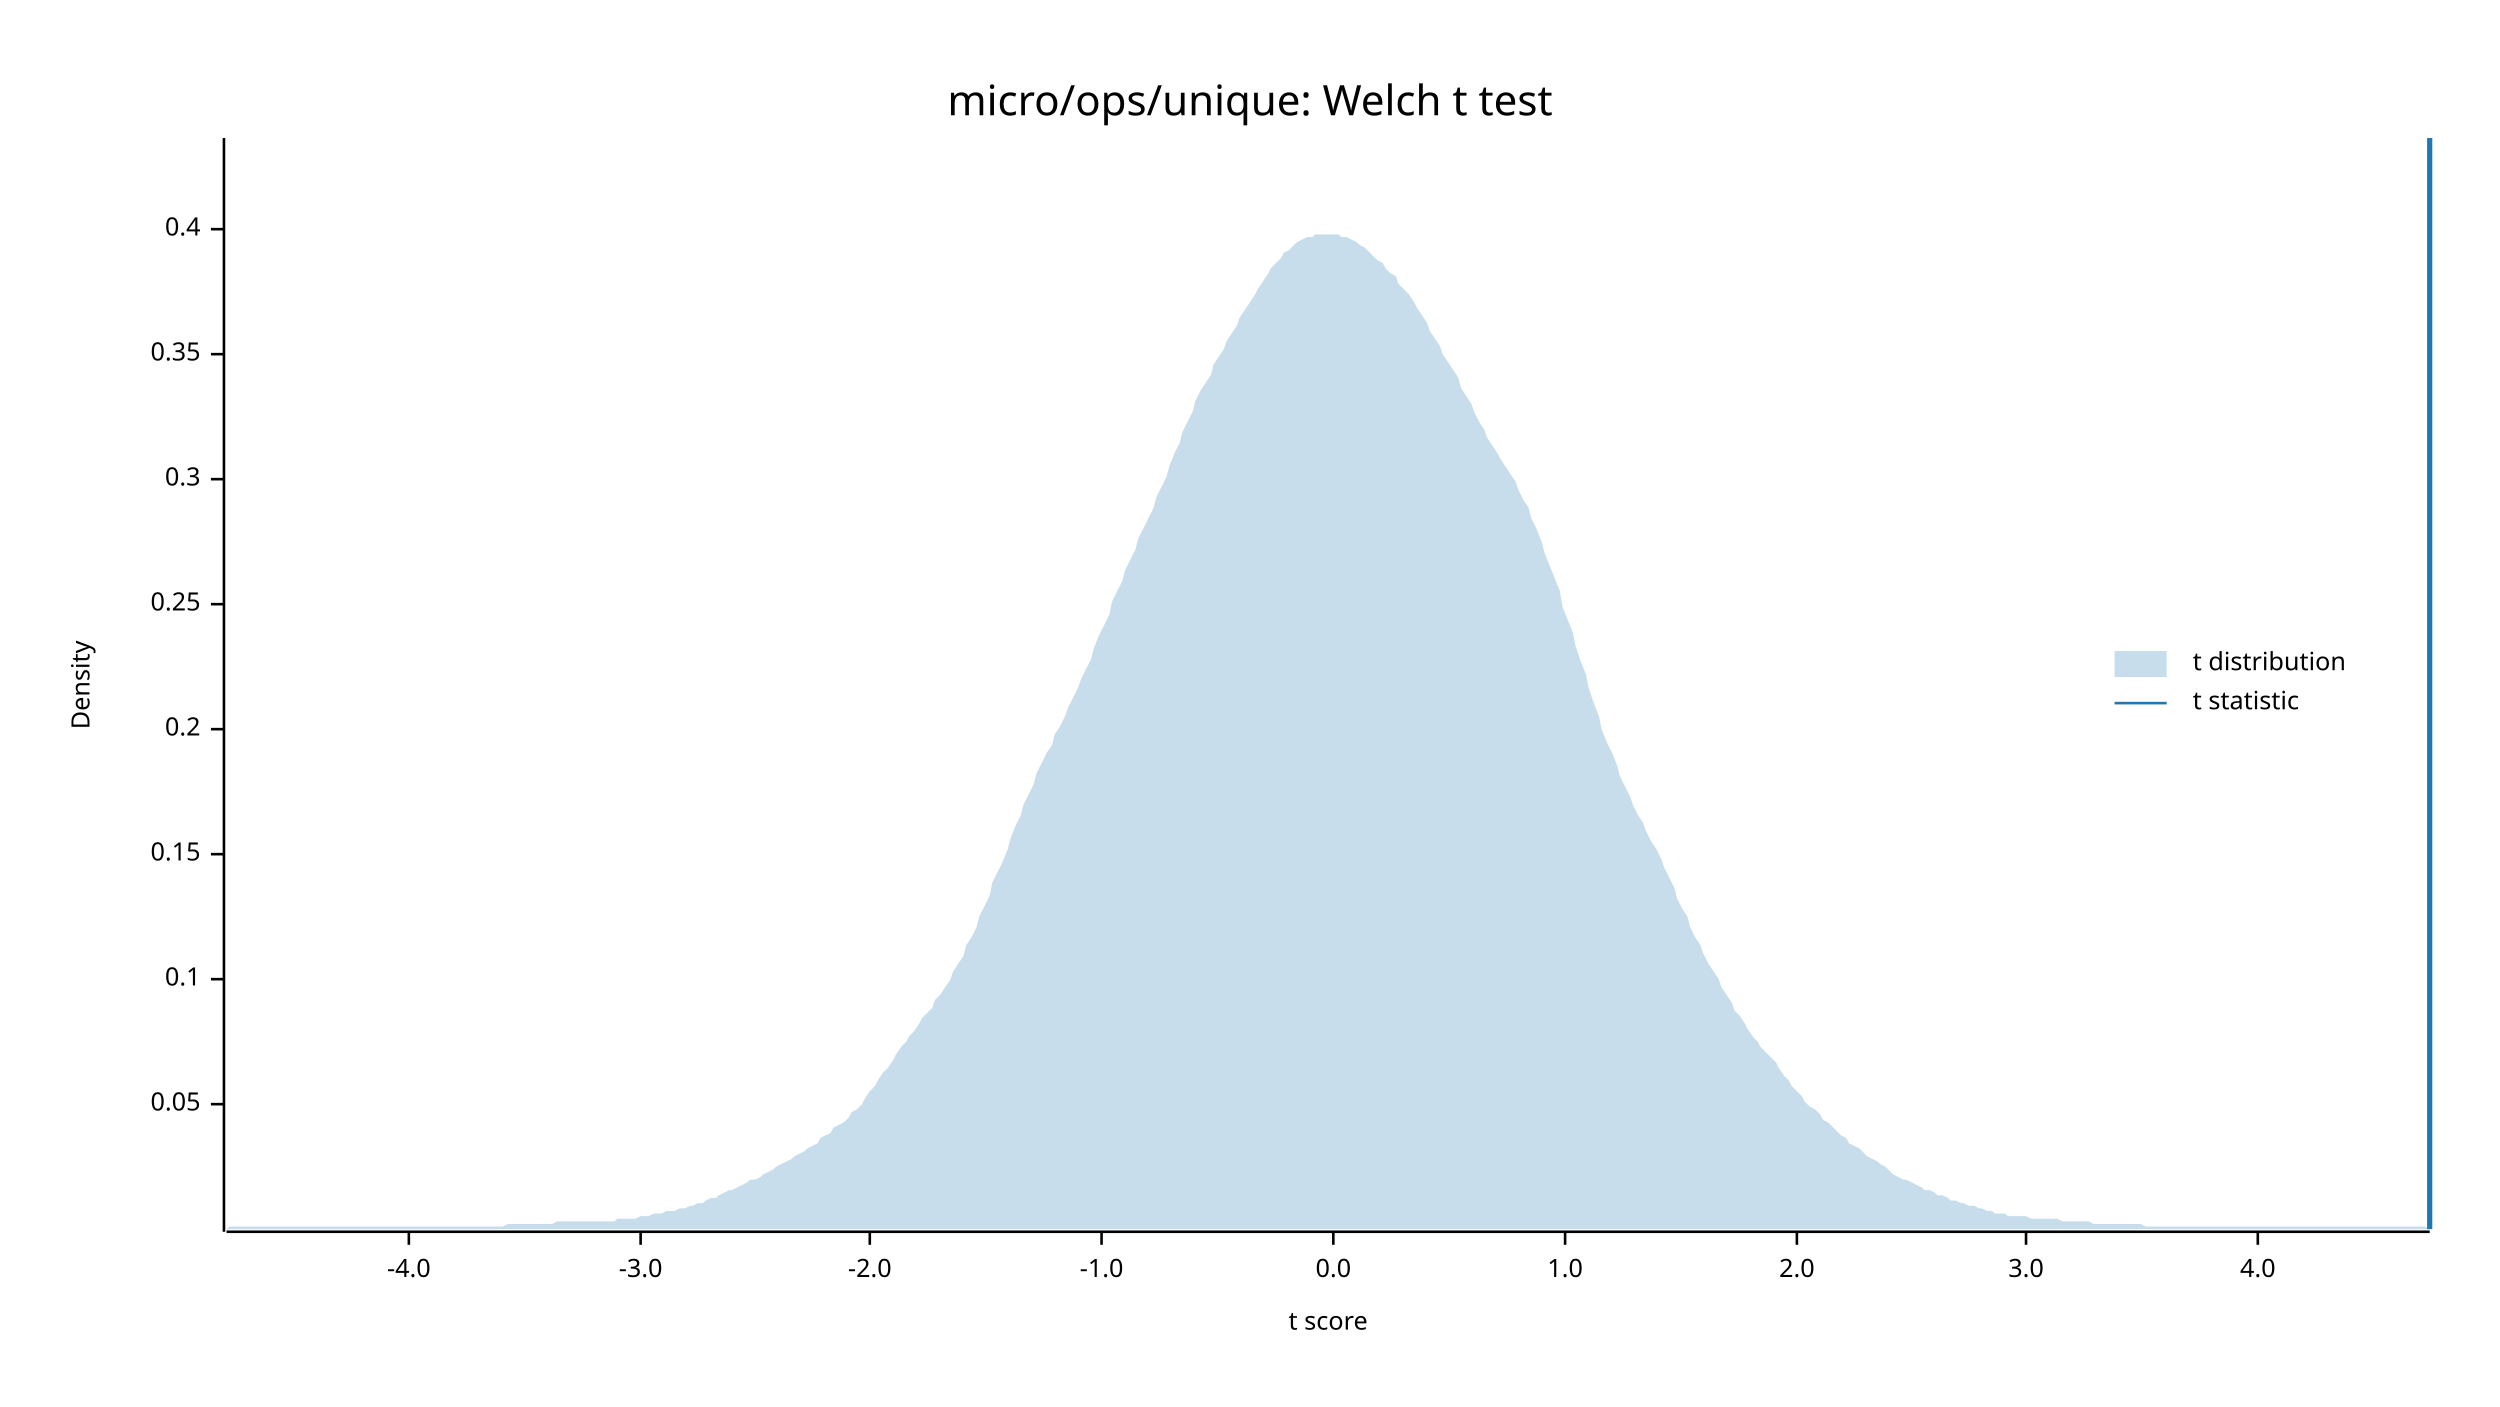
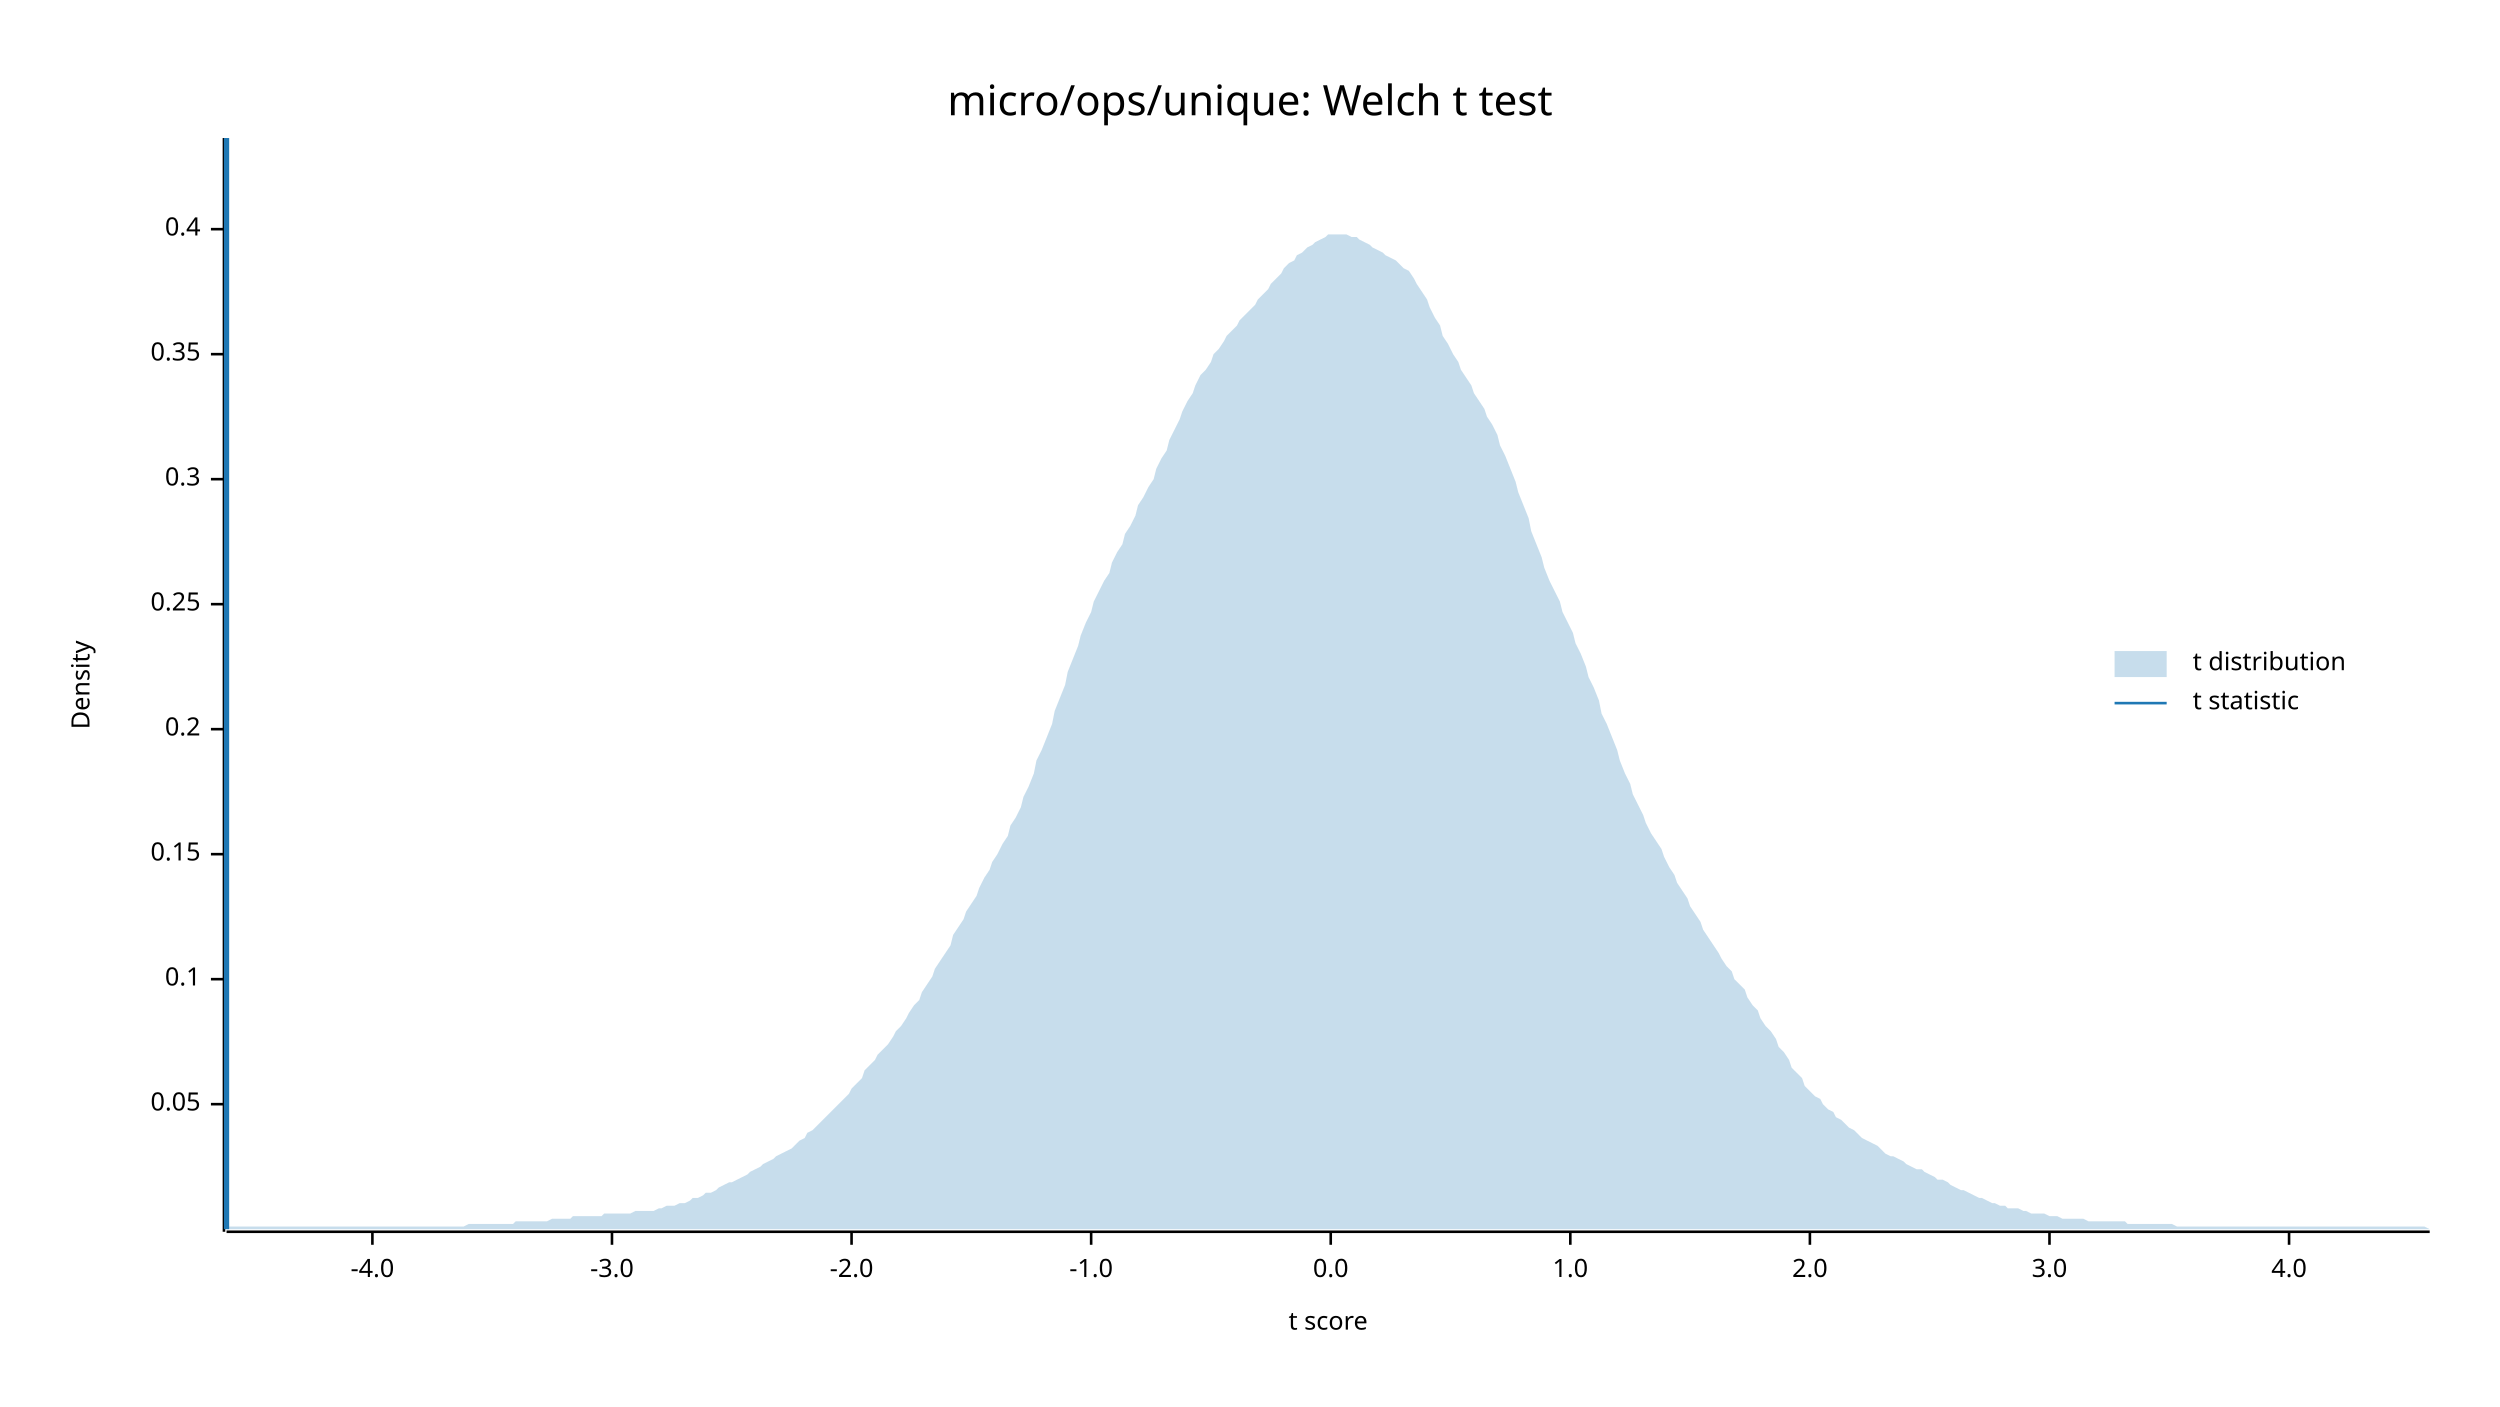
<svg xmlns="http://www.w3.org/2000/svg" width="960" height="540" viewBox="0 0 960 540">
  <text x="480" y="32" dy="0.76em" text-anchor="middle" font-family="sans-serif" font-size="16.129" opacity="1" fill="#000000">
micro/ops/unique: Welch t test
</text>
  <text x="27" y="263" dy="0.76em" text-anchor="middle" font-family="sans-serif" font-size="9.677" opacity="1" fill="#000000" transform="rotate(270, 27, 263)">
Density
</text>
  <text x="510" y="513" dy="-0.5ex" text-anchor="middle" font-family="sans-serif" font-size="9.677" opacity="1" fill="#000000">
t score
</text>
  <polyline fill="none" opacity="1" stroke="#000000" stroke-width="1" points="86,53 86,473 " />
  <text x="77" y="424" dy="0.5ex" text-anchor="end" font-family="sans-serif" font-size="9.677" opacity="1" fill="#000000">
0.05
</text>
  <polyline fill="none" opacity="1" stroke="#000000" stroke-width="1" points="81,424 86,424 " />
  <text x="77" y="376" dy="0.5ex" text-anchor="end" font-family="sans-serif" font-size="9.677" opacity="1" fill="#000000">
0.1
</text>
  <polyline fill="none" opacity="1" stroke="#000000" stroke-width="1" points="81,376 86,376 " />
  <text x="77" y="328" dy="0.5ex" text-anchor="end" font-family="sans-serif" font-size="9.677" opacity="1" fill="#000000">
0.15
</text>
  <polyline fill="none" opacity="1" stroke="#000000" stroke-width="1" points="81,328 86,328 " />
  <text x="77" y="280" dy="0.5ex" text-anchor="end" font-family="sans-serif" font-size="9.677" opacity="1" fill="#000000">
0.2
</text>
  <polyline fill="none" opacity="1" stroke="#000000" stroke-width="1" points="81,280 86,280 " />
  <text x="77" y="232" dy="0.5ex" text-anchor="end" font-family="sans-serif" font-size="9.677" opacity="1" fill="#000000">
0.25
</text>
  <polyline fill="none" opacity="1" stroke="#000000" stroke-width="1" points="81,232 86,232 " />
  <text x="77" y="184" dy="0.5ex" text-anchor="end" font-family="sans-serif" font-size="9.677" opacity="1" fill="#000000">
0.3
</text>
  <polyline fill="none" opacity="1" stroke="#000000" stroke-width="1" points="81,184 86,184 " />
  <text x="77" y="136" dy="0.5ex" text-anchor="end" font-family="sans-serif" font-size="9.677" opacity="1" fill="#000000">
0.35
</text>
  <polyline fill="none" opacity="1" stroke="#000000" stroke-width="1" points="81,136 86,136 " />
  <text x="77" y="88" dy="0.5ex" text-anchor="end" font-family="sans-serif" font-size="9.677" opacity="1" fill="#000000">
0.4
</text>
  <polyline fill="none" opacity="1" stroke="#000000" stroke-width="1" points="81,88 86,88 " />
  <polyline fill="none" opacity="1" stroke="#000000" stroke-width="1" points="87,473 933,473 " />
-   <text x="157" y="483" dy="0.76em" text-anchor="middle" font-family="sans-serif" font-size="9.677" opacity="1" fill="#000000">
+   <text x="143" y="483" dy="0.76em" text-anchor="middle" font-family="sans-serif" font-size="9.677" opacity="1" fill="#000000">
-4.0
</text>
-   <polyline fill="none" opacity="1" stroke="#000000" stroke-width="1" points="157,473 157,478 " />
-   <text x="246" y="483" dy="0.76em" text-anchor="middle" font-family="sans-serif" font-size="9.677" opacity="1" fill="#000000">
+   <polyline fill="none" opacity="1" stroke="#000000" stroke-width="1" points="143,473 143,478 " />
+   <text x="235" y="483" dy="0.76em" text-anchor="middle" font-family="sans-serif" font-size="9.677" opacity="1" fill="#000000">
-3.0
</text>
-   <polyline fill="none" opacity="1" stroke="#000000" stroke-width="1" points="246,473 246,478 " />
-   <text x="334" y="483" dy="0.76em" text-anchor="middle" font-family="sans-serif" font-size="9.677" opacity="1" fill="#000000">
+   <polyline fill="none" opacity="1" stroke="#000000" stroke-width="1" points="235,473 235,478 " />
+   <text x="327" y="483" dy="0.76em" text-anchor="middle" font-family="sans-serif" font-size="9.677" opacity="1" fill="#000000">
-2.0
</text>
-   <polyline fill="none" opacity="1" stroke="#000000" stroke-width="1" points="334,473 334,478 " />
-   <text x="423" y="483" dy="0.76em" text-anchor="middle" font-family="sans-serif" font-size="9.677" opacity="1" fill="#000000">
+   <polyline fill="none" opacity="1" stroke="#000000" stroke-width="1" points="327,473 327,478 " />
+   <text x="419" y="483" dy="0.76em" text-anchor="middle" font-family="sans-serif" font-size="9.677" opacity="1" fill="#000000">
-1.0
</text>
-   <polyline fill="none" opacity="1" stroke="#000000" stroke-width="1" points="423,473 423,478 " />
-   <text x="512" y="483" dy="0.76em" text-anchor="middle" font-family="sans-serif" font-size="9.677" opacity="1" fill="#000000">
+   <polyline fill="none" opacity="1" stroke="#000000" stroke-width="1" points="419,473 419,478 " />
+   <text x="511" y="483" dy="0.76em" text-anchor="middle" font-family="sans-serif" font-size="9.677" opacity="1" fill="#000000">
0.0
</text>
-   <polyline fill="none" opacity="1" stroke="#000000" stroke-width="1" points="512,473 512,478 " />
-   <text x="601" y="483" dy="0.76em" text-anchor="middle" font-family="sans-serif" font-size="9.677" opacity="1" fill="#000000">
+   <polyline fill="none" opacity="1" stroke="#000000" stroke-width="1" points="511,473 511,478 " />
+   <text x="603" y="483" dy="0.76em" text-anchor="middle" font-family="sans-serif" font-size="9.677" opacity="1" fill="#000000">
1.0
</text>
-   <polyline fill="none" opacity="1" stroke="#000000" stroke-width="1" points="601,473 601,478 " />
-   <text x="690" y="483" dy="0.76em" text-anchor="middle" font-family="sans-serif" font-size="9.677" opacity="1" fill="#000000">
+   <polyline fill="none" opacity="1" stroke="#000000" stroke-width="1" points="603,473 603,478 " />
+   <text x="695" y="483" dy="0.76em" text-anchor="middle" font-family="sans-serif" font-size="9.677" opacity="1" fill="#000000">
2.0
</text>
-   <polyline fill="none" opacity="1" stroke="#000000" stroke-width="1" points="690,473 690,478 " />
-   <text x="778" y="483" dy="0.76em" text-anchor="middle" font-family="sans-serif" font-size="9.677" opacity="1" fill="#000000">
+   <polyline fill="none" opacity="1" stroke="#000000" stroke-width="1" points="695,473 695,478 " />
+   <text x="787" y="483" dy="0.76em" text-anchor="middle" font-family="sans-serif" font-size="9.677" opacity="1" fill="#000000">
3.0
</text>
-   <polyline fill="none" opacity="1" stroke="#000000" stroke-width="1" points="778,473 778,478 " />
-   <text x="867" y="483" dy="0.76em" text-anchor="middle" font-family="sans-serif" font-size="9.677" opacity="1" fill="#000000">
+   <polyline fill="none" opacity="1" stroke="#000000" stroke-width="1" points="787,473 787,478 " />
+   <text x="879" y="483" dy="0.76em" text-anchor="middle" font-family="sans-serif" font-size="9.677" opacity="1" fill="#000000">
4.0
</text>
-   <polyline fill="none" opacity="1" stroke="#000000" stroke-width="1" points="867,473 867,478 " />
-   <polygon opacity="0.25" fill="#1F78B4" points="87,472 88,471 90,471 92,471 93,471 95,471 97,471 98,471 100,471 102,471 103,471 105,471 107,471 109,471 110,471 112,471 114,471 115,471 117,471 119,471 120,471 122,471 124,471 125,471 127,471 129,471 131,471 132,471 134,471 136,471 137,471 139,471 141,471 142,471 144,471 146,471 148,471 149,471 151,471 153,471 154,471 156,471 158,471 159,471 161,471 163,471 164,471 166,471 168,471 170,471 171,471 173,471 175,471 176,471 178,471 180,471 181,471 183,471 185,471 187,471 188,471 190,471 192,471 193,471 195,470 197,470 198,470 200,470 202,470 203,470 205,470 207,470 209,470 210,470 212,470 214,469 215,469 217,469 219,469 220,469 222,469 224,469 226,469 227,469 229,469 231,469 232,469 234,469 236,469 237,468 239,468 241,468 242,468 244,468 246,467 248,467 249,467 251,466 253,466 254,466 256,465 258,465 259,465 261,464 263,464 265,463 266,463 268,462 270,462 271,461 273,460 275,460 276,459 278,458 280,457 281,457 283,456 285,455 287,454 288,453 290,453 292,452 293,451 295,450 297,449 298,448 300,447 302,446 304,445 305,444 307,443 309,442 310,441 312,440 314,439 315,437 317,436 319,435 320,433 322,432 324,431 326,429 327,427 329,426 331,424 332,422 334,419 336,417 337,415 339,412 341,410 343,407 344,405 346,402 348,400 349,398 351,396 353,393 354,391 356,389 358,387 359,384 361,382 363,379 365,376 366,373 368,370 370,367 371,363 373,360 375,356 376,352 378,348 380,344 381,339 383,335 385,331 387,326 388,322 390,317 392,313 393,309 395,305 397,301 398,297 400,293 402,289 404,286 405,282 407,279 409,275 410,272 412,268 414,264 415,261 417,257 419,253 420,249 422,244 424,240 426,236 427,231 429,227 431,223 432,219 434,215 436,211 437,207 439,203 441,199 443,195 444,191 446,187 448,183 449,179 451,174 453,170 454,166 456,162 458,158 459,154 461,150 463,147 465,144 466,140 468,137 470,134 471,131 473,128 475,125 476,122 478,119 480,116 482,113 483,111 485,108 487,105 488,103 490,101 492,99 493,97 495,96 497,94 498,93 500,92 502,91 504,91 505,90 507,90 509,90 510,90 512,90 514,90 515,91 517,91 519,92 521,93 522,94 524,95 526,97 527,98 529,100 531,101 532,103 534,105 536,106 537,109 539,111 541,113 543,116 544,118 546,121 548,124 549,127 551,130 553,133 554,136 556,139 558,142 560,145 561,149 563,152 565,155 566,158 568,162 570,165 571,168 573,171 575,174 576,176 578,179 580,182 582,185 583,188 585,192 587,195 588,199 590,203 592,208 593,212 595,217 597,222 599,227 600,233 602,238 604,243 605,248 607,254 609,259 610,264 612,270 614,275 615,280 617,285 619,289 621,294 622,298 624,302 626,306 627,309 629,313 631,316 632,319 634,323 636,326 638,330 639,333 641,337 643,341 644,345 646,349 648,352 649,356 651,360 653,363 654,366 656,370 658,373 660,376 661,379 663,382 665,385 666,388 668,390 670,393 671,395 673,398 675,400 676,402 678,404 680,406 682,408 683,410 685,413 687,415 688,417 690,419 692,421 693,423 695,425 697,426 699,428 700,430 702,431 704,433 705,434 707,436 709,437 710,439 712,440 714,441 715,442 717,444 719,445 721,446 722,447 724,448 726,450 727,451 729,452 731,453 732,453 734,454 736,455 738,456 739,457 741,457 743,458 744,459 746,459 748,460 749,461 751,461 753,462 754,462 756,463 758,463 760,464 761,464 763,465 765,465 766,466 768,466 770,466 771,467 773,467 775,467 777,467 778,467 780,468 782,468 783,468 785,468 787,468 788,468 790,468 792,469 793,469 795,469 797,469 799,469 800,469 802,469 804,470 805,470 807,470 809,470 810,470 812,470 814,470 816,470 817,470 819,470 821,470 822,470 824,471 826,471 827,471 829,471 831,471 832,471 834,471 836,471 838,471 839,471 841,471 843,471 844,471 846,471 848,471 849,471 851,471 853,471 855,471 856,471 858,471 860,471 861,471 863,471 865,471 866,471 868,471 870,471 871,471 873,471 875,471 877,471 878,471 880,471 882,471 883,471 885,471 887,471 888,471 890,471 892,471 894,471 895,471 897,471 899,471 900,471 902,471 904,471 905,471 907,471 909,471 910,471 912,471 914,471 916,471 917,471 919,471 921,471 922,471 924,471 926,471 927,471 929,471 931,471 933,472 933,472 87,472 " />
-   <polyline fill="none" opacity="1" stroke="#1F78B4" stroke-width="2" points="933,472 933,53 " />
+   <polyline fill="none" opacity="1" stroke="#000000" stroke-width="1" points="879,473 879,478 " />
+   <polygon opacity="0.25" fill="#1F78B4" points="87,472 88,471 90,471 92,471 93,471 95,471 97,471 98,471 100,471 102,471 103,471 105,471 107,471 109,471 110,471 112,471 114,471 115,471 117,471 119,471 120,471 122,471 124,471 125,471 127,471 129,471 131,471 132,471 134,471 136,471 137,471 139,471 141,471 142,471 144,471 146,471 148,471 149,471 151,471 153,471 154,471 156,471 158,471 159,471 161,471 163,471 164,471 166,471 168,471 170,471 171,471 173,471 175,471 176,471 178,471 180,470 181,470 183,470 185,470 187,470 188,470 190,470 192,470 193,470 195,470 197,470 198,469 200,469 202,469 203,469 205,469 207,469 209,469 210,469 212,468 214,468 215,468 217,468 219,468 220,467 222,467 224,467 226,467 227,467 229,467 231,467 232,466 234,466 236,466 237,466 239,466 241,466 242,466 244,465 246,465 248,465 249,465 251,465 253,464 254,464 256,463 258,463 259,463 261,462 263,462 265,461 266,460 268,460 270,459 271,458 273,458 275,457 276,456 278,455 280,454 281,454 283,453 285,452 287,451 288,450 290,449 292,448 293,447 295,446 297,445 298,444 300,443 302,442 304,441 305,440 307,438 309,437 310,435 312,434 314,432 315,431 317,429 319,427 320,426 322,424 324,422 326,420 327,418 329,416 331,414 332,411 334,409 336,407 337,405 339,403 341,401 343,398 344,396 346,394 348,391 349,389 351,386 353,384 354,381 356,378 358,375 359,372 361,369 363,366 365,363 366,359 368,356 370,353 371,350 373,347 375,344 376,341 378,337 380,334 381,331 383,328 385,324 387,321 388,317 390,314 392,310 393,306 395,302 397,297 398,292 400,288 402,283 404,278 405,273 407,268 409,263 410,258 412,253 414,248 415,244 417,239 419,235 420,231 422,227 424,223 426,220 427,216 429,212 431,209 432,205 434,202 436,198 437,194 439,191 441,187 443,184 444,180 446,176 448,173 449,169 451,165 453,161 454,158 456,154 458,151 459,148 461,144 463,142 465,139 466,136 468,134 470,131 471,129 473,127 475,125 476,123 478,121 480,119 482,117 483,115 485,113 487,111 488,109 490,107 492,105 493,103 495,101 497,100 498,98 500,97 502,95 504,94 505,93 507,92 509,91 510,90 512,90 514,90 515,90 517,90 519,91 521,91 522,92 524,93 526,94 527,95 529,96 531,97 532,98 534,99 536,100 537,101 539,103 541,104 543,107 544,109 546,112 548,115 549,118 551,122 553,125 554,129 556,132 558,136 560,139 561,142 563,145 565,148 566,151 568,154 570,157 571,160 573,163 575,167 576,171 578,175 580,180 582,185 583,189 585,194 587,199 588,204 590,209 592,214 593,218 595,223 597,227 599,231 600,235 602,239 604,243 605,247 607,251 609,256 610,260 612,264 614,269 615,274 617,278 619,283 621,288 622,292 624,297 626,301 627,305 629,309 631,313 632,316 634,320 636,323 638,326 639,329 641,333 643,336 644,339 646,342 648,345 649,348 651,351 653,354 654,357 656,360 658,363 660,366 661,368 663,371 665,373 666,376 668,378 670,380 671,383 673,386 675,388 676,391 678,394 680,396 682,399 683,402 685,404 687,407 688,410 690,412 692,414 693,417 695,419 697,421 699,422 700,424 702,426 704,427 705,429 707,430 709,432 710,433 712,434 714,436 715,437 717,438 719,439 721,440 722,441 724,443 726,444 727,444 729,445 731,446 732,447 734,448 736,449 738,449 739,450 741,451 743,452 744,453 746,453 748,454 749,455 751,456 753,457 754,457 756,458 758,459 760,460 761,460 763,461 765,462 766,462 768,463 770,463 771,464 773,464 775,464 777,465 778,465 780,466 782,466 783,466 785,466 787,467 788,467 790,467 792,468 793,468 795,468 797,468 799,468 800,468 802,469 804,469 805,469 807,469 809,469 810,469 812,469 814,469 816,469 817,470 819,470 821,470 822,470 824,470 826,470 827,470 829,470 831,470 832,470 834,470 836,471 838,471 839,471 841,471 843,471 844,471 846,471 848,471 849,471 851,471 853,471 855,471 856,471 858,471 860,471 861,471 863,471 865,471 866,471 868,471 870,471 871,471 873,471 875,471 877,471 878,471 880,471 882,471 883,471 885,471 887,471 888,471 890,471 892,471 894,471 895,471 897,471 899,471 900,471 902,471 904,471 905,471 907,471 909,471 910,471 912,471 914,471 916,471 917,471 919,471 921,471 922,471 924,471 926,471 927,471 929,471 931,471 933,472 933,472 87,472 " />
+   <polyline fill="none" opacity="1" stroke="#1F78B4" stroke-width="2" points="87,472 87,53 " />
  <text x="842" y="250" dy="0.76em" text-anchor="start" font-family="sans-serif" font-size="9.677" opacity="1" fill="#000000">
t distribution
</text>
  <text x="842" y="265" dy="0.76em" text-anchor="start" font-family="sans-serif" font-size="9.677" opacity="1" fill="#000000">
t statistic
</text>
  <rect x="812" y="250" width="20" height="10" opacity="0.25" fill="#1F78B4" stroke="none" />
  <polyline fill="none" opacity="1" stroke="#1F78B4" stroke-width="1" points="812,270 832,270 " />
</svg>
